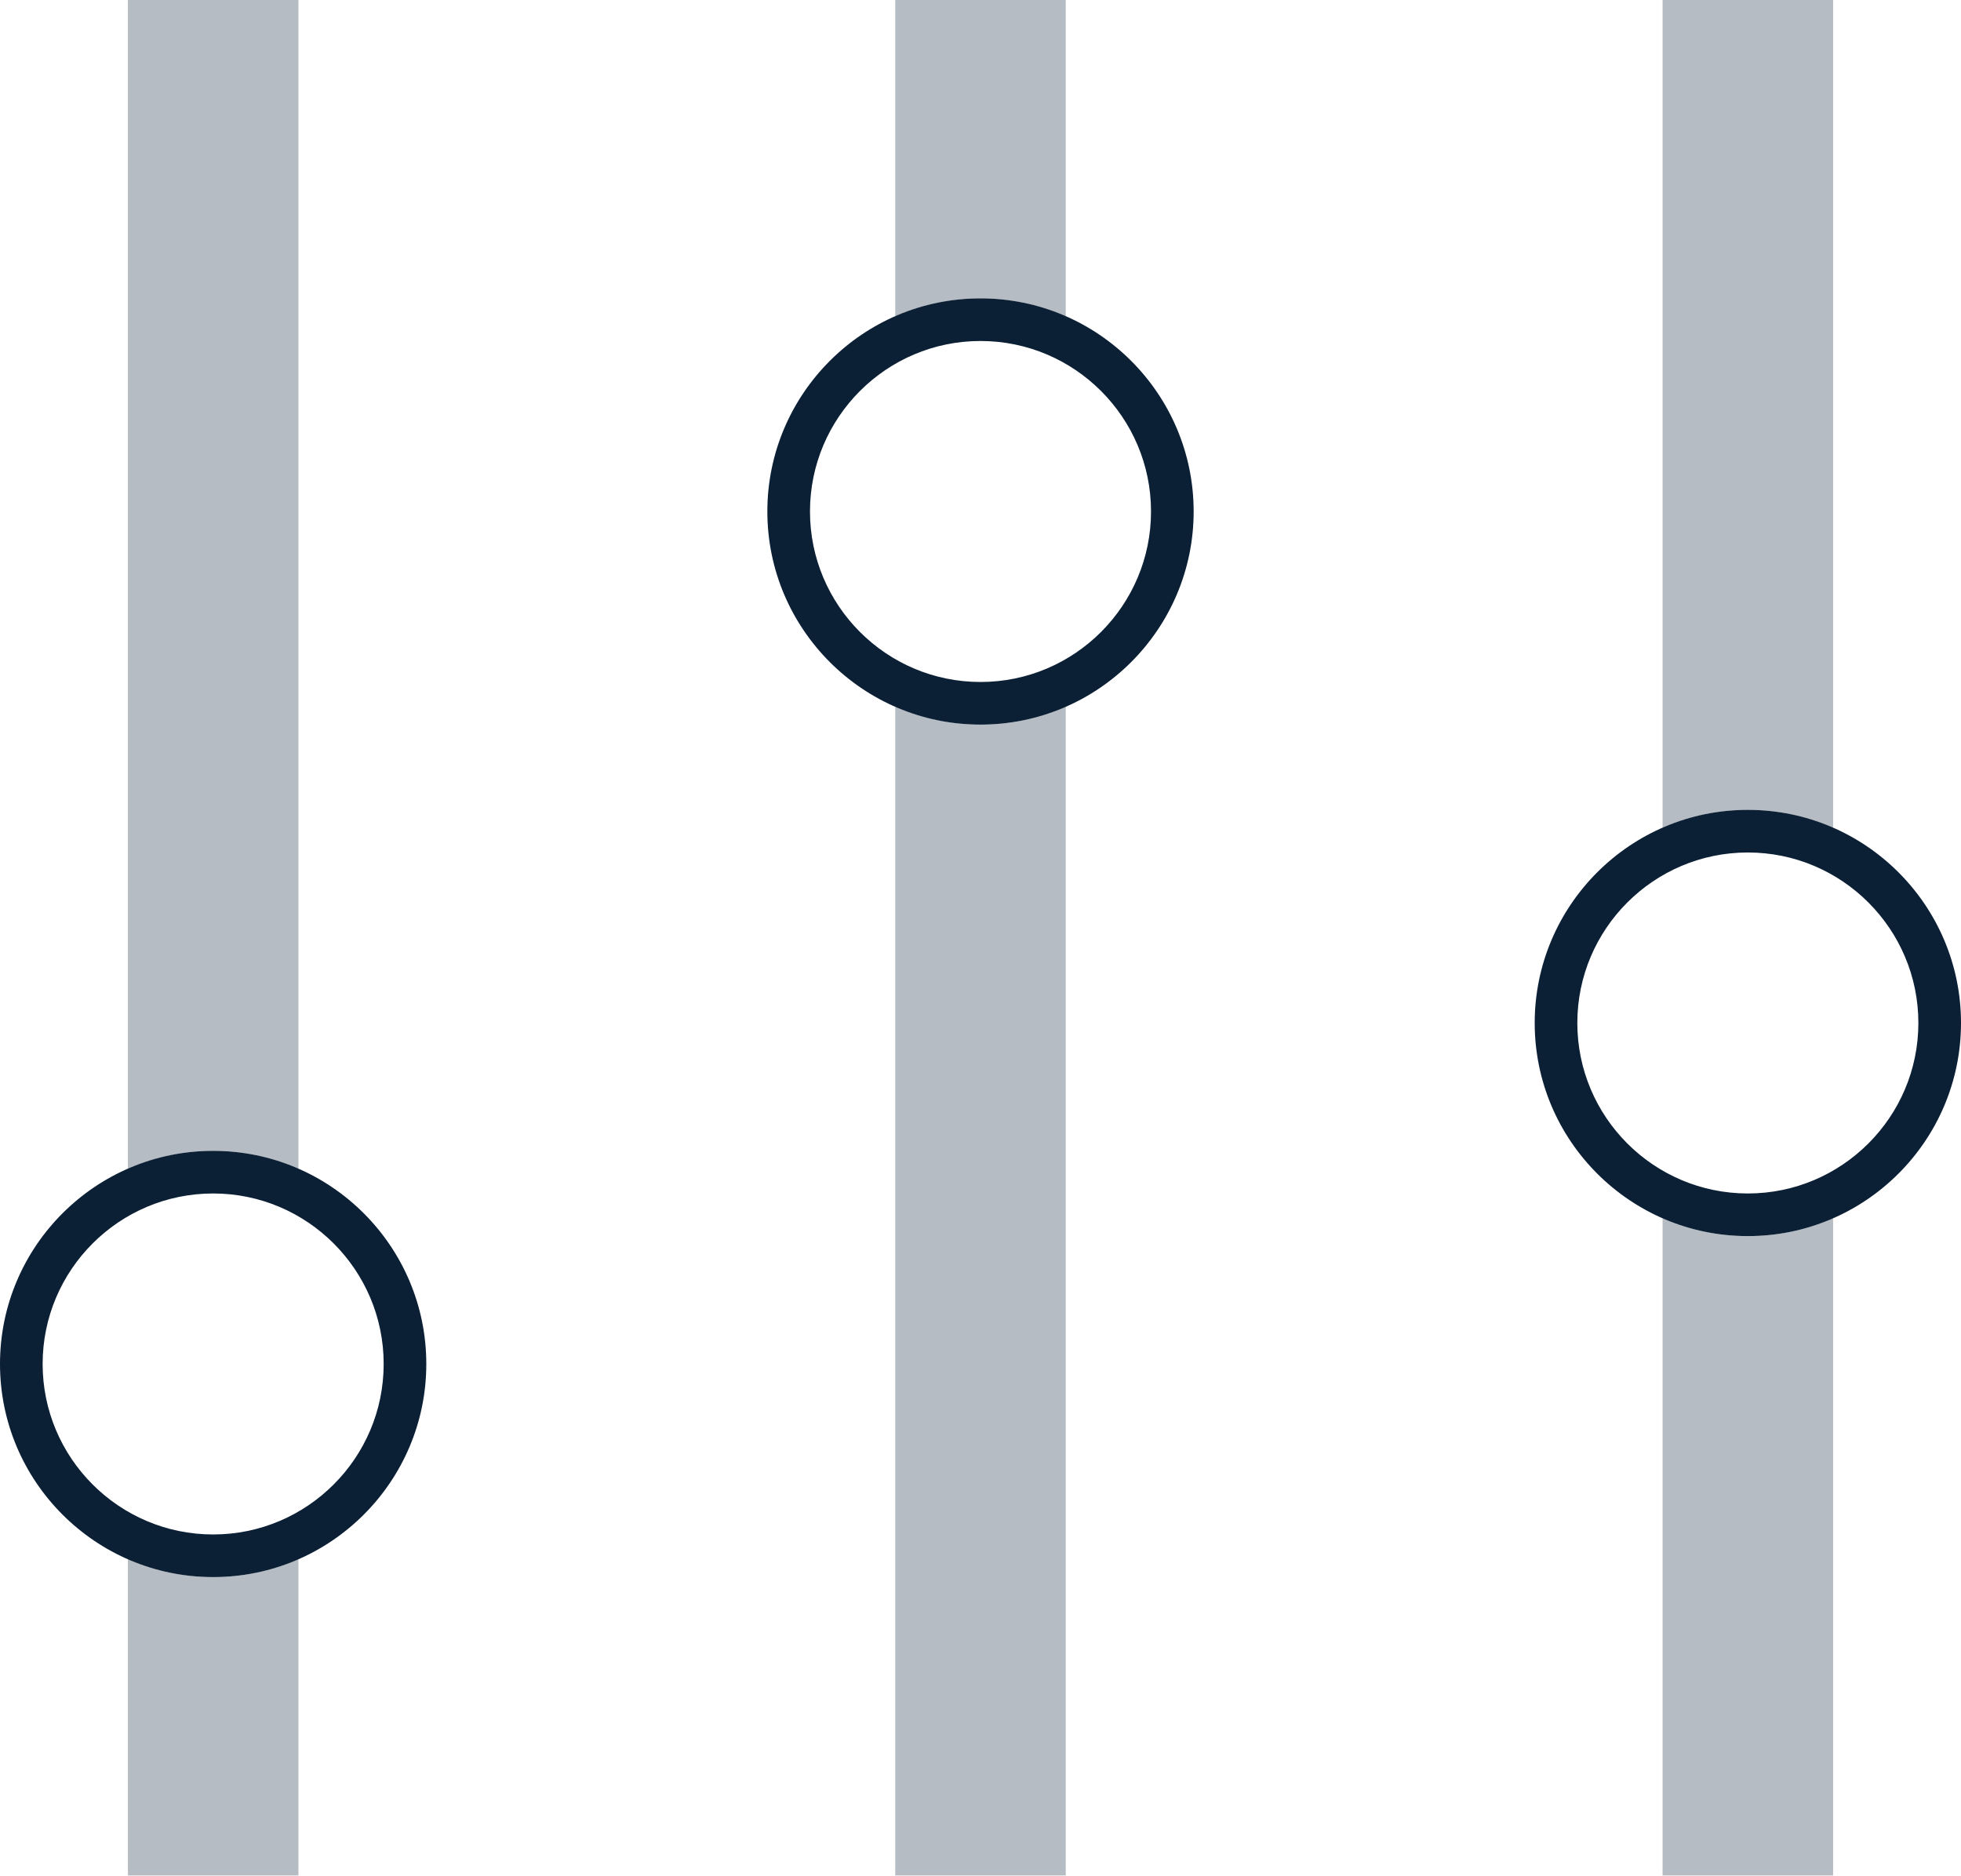
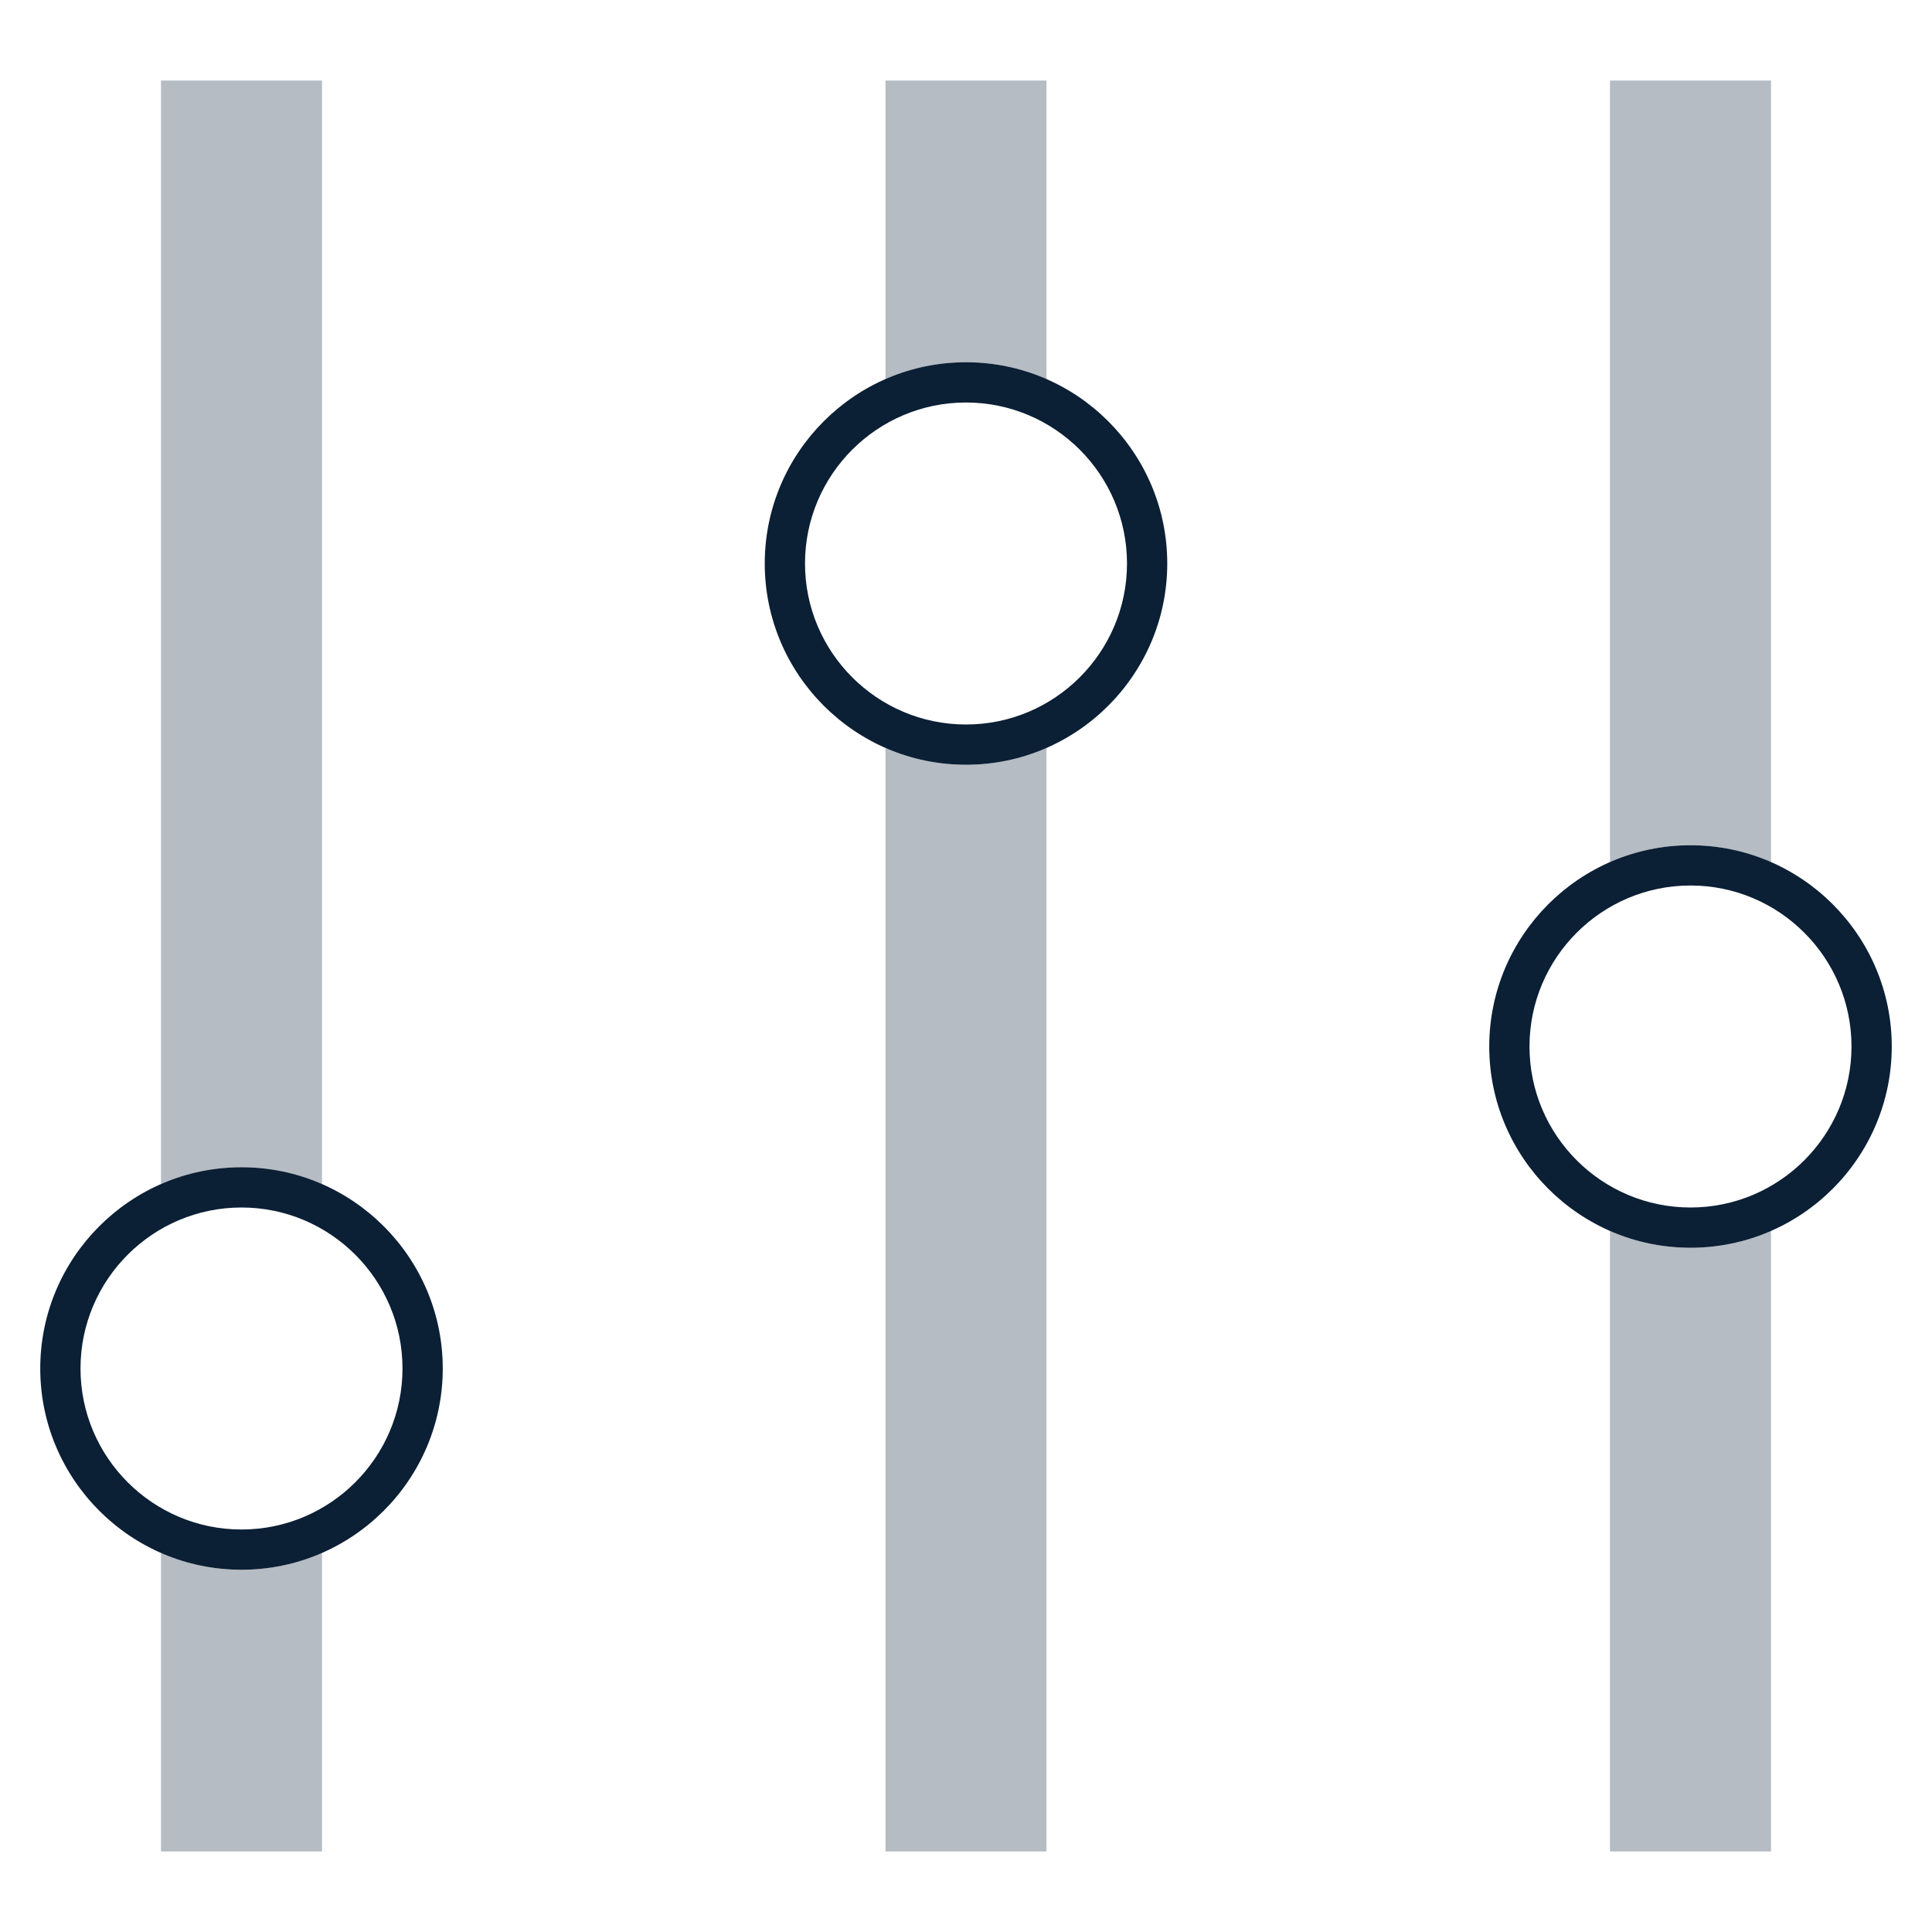
- <svg xmlns="http://www.w3.org/2000/svg" width="46" height="44" viewBox="0 0 46 44">
-   <g fill="none" fill-rule="evenodd">
-     <path d="M-1-2h48v48H-1z" />
-     <path fill="#0B1F35" d="M5 27c-2.757 0-5 2.243-5 5s2.243 5 5 5 5-2.243 5-5-2.243-5-5-5zm0 9c-2.206 0-4-1.794-4-4s1.794-4 4-4 4 1.794 4 4-1.794 4-4 4zM23 7c-2.757 0-5 2.243-5 5s2.243 5 5 5 5-2.243 5-5-2.243-5-5-5zm0 9c-2.206 0-4-1.794-4-4s1.794-4 4-4 4 1.794 4 4-1.794 4-4 4zm18 3c-2.757 0-5 2.243-5 5s2.243 5 5 5 5-2.243 5-5-2.243-5-5-5zm0 9c-2.206 0-4-1.794-4-4s1.794-4 4-4 4 1.794 4 4-1.794 4-4 4z" />
-     <path fill="#0B1F35" d="M3 36.578V44h4v-7.422A4.979 4.979 0 0 1 5 37a4.979 4.979 0 0 1-2-.422zm0-9.156A4.979 4.979 0 0 1 5 27c.712 0 1.387.154 2 .422V0H3v27.422zm18-20A4.979 4.979 0 0 1 23 7c.712 0 1.387.154 2 .422V0h-4v7.422zm0 9.156V44h4V16.578A4.979 4.979 0 0 1 23 17a4.979 4.979 0 0 1-2-.422zM39 0v19.422A4.979 4.979 0 0 1 41 19c.712 0 1.387.154 2 .422V0h-4zm0 28.578V44h4V28.578A4.979 4.979 0 0 1 41 29a4.979 4.979 0 0 1-2-.422z" opacity=".3" />
+ <svg xmlns="http://www.w3.org/2000/svg" width="48px" height="48px" viewBox="0 0 48 48" version="1.1">
+   <defs />
+   <g id="mobile" stroke="none" stroke-width="1" fill="none" fill-rule="evenodd" transform="translate(-130, -1669)">
+     <g id="Headings" transform="translate(64, 77)">
+       <g id="icon_action_filter__xxl__white" transform="translate(66, 1592)">
+         <g id="art">
+           <rect id="Rectangle-path" x="0" y="0" width="48" height="48" />
+           <g id="a1" opacity="0.4" />
+           <path d="M6,29 C3.243,29 1,31.243 1,34 C1,36.757 3.243,39 6,39 C8.757,39 11,36.757 11,34 C11,31.243 8.757,29 6,29 L6,29 Z M6,38 C3.794,38 2,36.206 2,34 C2,31.794 3.794,30 6,30 C8.206,30 10,31.794 10,34 C10,36.206 8.206,38 6,38 L6,38 Z" id="Shape" fill="#0B1F35" />
+           <path d="M24,9 C21.243,9 19,11.243 19,14 C19,16.757 21.243,19 24,19 C26.757,19 29,16.757 29,14 C29,11.243 26.757,9 24,9 L24,9 Z M24,18 C21.794,18 20,16.206 20,14 C20,11.794 21.794,10 24,10 C26.206,10 28,11.794 28,14 C28,16.206 26.206,18 24,18 L24,18 Z" id="Shape" fill="#0B1F35" />
+           <path d="M42,21 C39.243,21 37,23.243 37,26 C37,28.757 39.243,31 42,31 C44.757,31 47,28.757 47,26 C47,23.243 44.757,21 42,21 L42,21 Z M42,30 C39.794,30 38,28.206 38,26 C38,23.794 39.794,22 42,22 C44.206,22 46,23.794 46,26 C46,28.206 44.206,30 42,30 L42,30 Z" id="Shape" fill="#0B1F35" />
+           <path d="M4,38.578 L4,46 L8,46 L8,38.578 C7.387,38.846 6.712,39 6,39 C5.288,39 4.613,38.846 4,38.578 L4,38.578 Z" id="Shape" fill="#0B1F35" opacity="0.3" />
+           <path d="M4,29.422 C4.613,29.154 5.288,29 6,29 C6.712,29 7.387,29.154 8,29.422 L8,2 L4,2 L4,29.422 L4,29.422 Z" id="Shape" fill="#0B1F35" opacity="0.3" />
+           <path d="M22,9.422 C22.613,9.154 23.288,9 24,9 C24.712,9 25.387,9.154 26,9.422 L26,2 L22,2 L22,9.422 L22,9.422 Z" id="Shape" fill="#0B1F35" opacity="0.3" />
+           <path d="M22,18.578 L22,46 L26,46 L26,18.578 C25.387,18.846 24.712,19 24,19 C23.288,19 22.613,18.846 22,18.578 L22,18.578 Z" id="Shape" fill="#0B1F35" opacity="0.3" />
+           <path d="M40,2 L40,21.422 C40.613,21.154 41.288,21 42,21 C42.712,21 43.387,21.154 44,21.422 L44,2 L40,2 L40,2 Z" id="Shape" fill="#0B1F35" opacity="0.3" />
+           <path d="M40,30.578 L40,46 L44,46 L44,30.578 C43.387,30.846 42.712,31 42,31 C41.288,31 40.613,30.846 40,30.578 L40,30.578 Z" id="Shape" fill="#0B1F35" opacity="0.3" />
+         </g>
+       </g>
+     </g>
  </g>
</svg>
